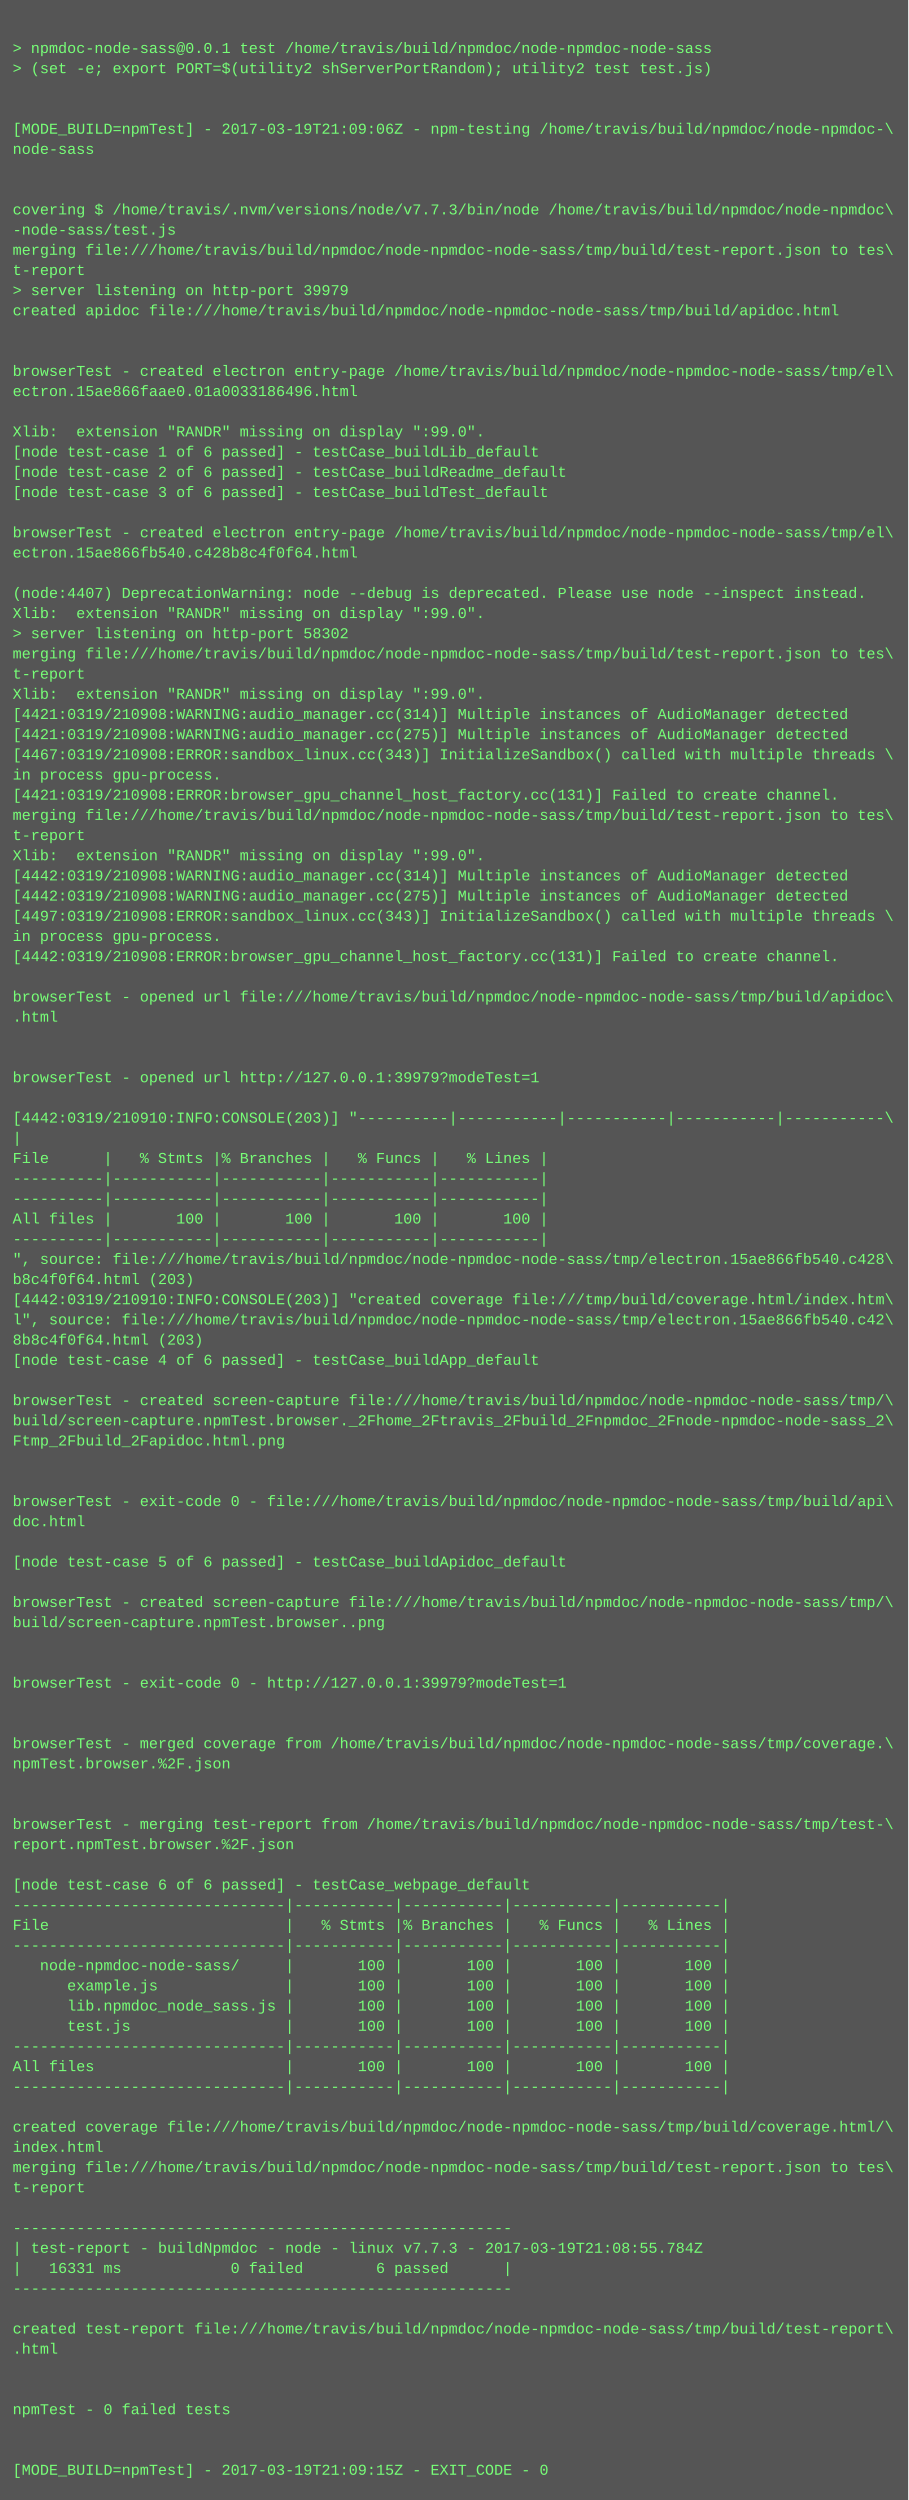
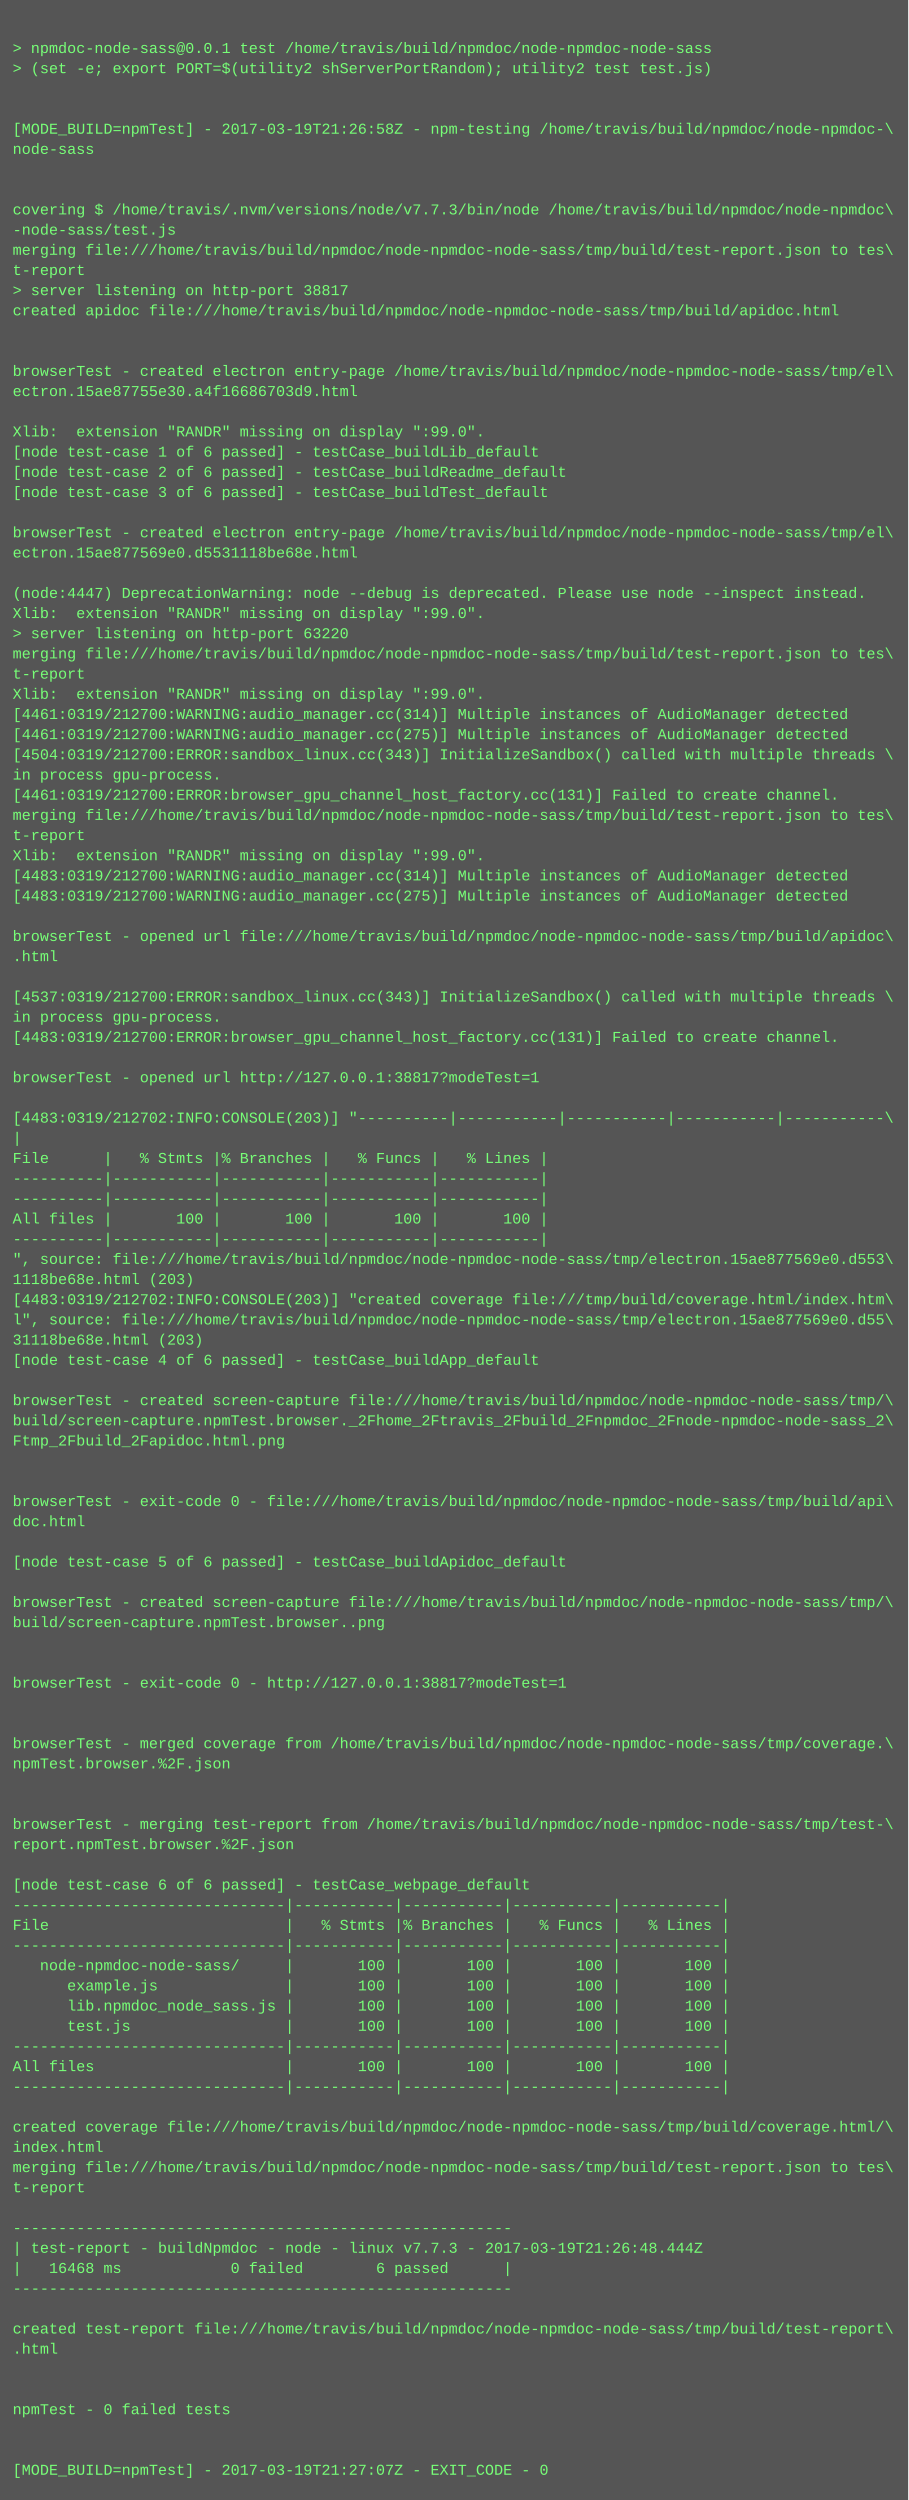
<svg xmlns="http://www.w3.org/2000/svg" height="1982" width="720">
  <rect height="1982" fill="#555" width="720" />
  <text fill="#7f7" font-family="Courier New" font-size="12" xml:space="preserve">
    <tspan x="10" y="26" />
    <tspan x="10" y="42">&gt; npmdoc-node-sass@0.0.1 test /home/travis/build/npmdoc/node-npmdoc-node-sass</tspan>
    <tspan x="10" y="58">&gt; (set -e; export PORT=$(utility2 shServerPortRandom); utility2 test test.js)</tspan>
    <tspan x="10" y="74" />
    <tspan x="10" y="90" />
-     <tspan x="10" y="106">[MODE_BUILD=npmTest] - 2017-03-19T21:09:06Z - npm-testing /home/travis/build/npmdoc/node-npmdoc-\</tspan>
+     <tspan x="10" y="106">[MODE_BUILD=npmTest] - 2017-03-19T21:26:58Z - npm-testing /home/travis/build/npmdoc/node-npmdoc-\</tspan>
    <tspan x="10" y="122">node-sass</tspan>
    <tspan x="10" y="138" />
    <tspan x="10" y="154" />
    <tspan x="10" y="170">covering $ /home/travis/.nvm/versions/node/v7.7.3/bin/node /home/travis/build/npmdoc/node-npmdoc\</tspan>
    <tspan x="10" y="186">-node-sass/test.js</tspan>
    <tspan x="10" y="202">merging file:///home/travis/build/npmdoc/node-npmdoc-node-sass/tmp/build/test-report.json to tes\</tspan>
    <tspan x="10" y="218">t-report</tspan>
-     <tspan x="10" y="234">&gt; server listening on http-port 39979</tspan>
+     <tspan x="10" y="234">&gt; server listening on http-port 38817</tspan>
    <tspan x="10" y="250">created apidoc file:///home/travis/build/npmdoc/node-npmdoc-node-sass/tmp/build/apidoc.html</tspan>
    <tspan x="10" y="266" />
    <tspan x="10" y="282" />
    <tspan x="10" y="298">browserTest - created electron entry-page /home/travis/build/npmdoc/node-npmdoc-node-sass/tmp/el\</tspan>
-     <tspan x="10" y="314">ectron.15ae866faae0.01a0033186496.html</tspan>
+     <tspan x="10" y="314">ectron.15ae87755e30.a4f16686703d9.html</tspan>
    <tspan x="10" y="330" />
    <tspan x="10" y="346">Xlib:  extension "RANDR" missing on display ":99.0".</tspan>
    <tspan x="10" y="362">[node test-case 1 of 6 passed] - testCase_buildLib_default</tspan>
    <tspan x="10" y="378">[node test-case 2 of 6 passed] - testCase_buildReadme_default</tspan>
    <tspan x="10" y="394">[node test-case 3 of 6 passed] - testCase_buildTest_default</tspan>
    <tspan x="10" y="410" />
    <tspan x="10" y="426">browserTest - created electron entry-page /home/travis/build/npmdoc/node-npmdoc-node-sass/tmp/el\</tspan>
-     <tspan x="10" y="442">ectron.15ae866fb540.c428b8c4f0f64.html</tspan>
+     <tspan x="10" y="442">ectron.15ae877569e0.d5531118be68e.html</tspan>
    <tspan x="10" y="458" />
-     <tspan x="10" y="474">(node:4407) DeprecationWarning: node --debug is deprecated. Please use node --inspect instead.</tspan>
+     <tspan x="10" y="474">(node:4447) DeprecationWarning: node --debug is deprecated. Please use node --inspect instead.</tspan>
    <tspan x="10" y="490">Xlib:  extension "RANDR" missing on display ":99.0".</tspan>
-     <tspan x="10" y="506">&gt; server listening on http-port 58302</tspan>
+     <tspan x="10" y="506">&gt; server listening on http-port 63220</tspan>
    <tspan x="10" y="522">merging file:///home/travis/build/npmdoc/node-npmdoc-node-sass/tmp/build/test-report.json to tes\</tspan>
    <tspan x="10" y="538">t-report</tspan>
    <tspan x="10" y="554">Xlib:  extension "RANDR" missing on display ":99.0".</tspan>
-     <tspan x="10" y="570">[4421:0319/210908:WARNING:audio_manager.cc(314)] Multiple instances of AudioManager detected</tspan>
-     <tspan x="10" y="586">[4421:0319/210908:WARNING:audio_manager.cc(275)] Multiple instances of AudioManager detected</tspan>
-     <tspan x="10" y="602">[4467:0319/210908:ERROR:sandbox_linux.cc(343)] InitializeSandbox() called with multiple threads \</tspan>
+     <tspan x="10" y="570">[4461:0319/212700:WARNING:audio_manager.cc(314)] Multiple instances of AudioManager detected</tspan>
+     <tspan x="10" y="586">[4461:0319/212700:WARNING:audio_manager.cc(275)] Multiple instances of AudioManager detected</tspan>
+     <tspan x="10" y="602">[4504:0319/212700:ERROR:sandbox_linux.cc(343)] InitializeSandbox() called with multiple threads \</tspan>
    <tspan x="10" y="618">in process gpu-process. </tspan>
-     <tspan x="10" y="634">[4421:0319/210908:ERROR:browser_gpu_channel_host_factory.cc(131)] Failed to create channel.</tspan>
+     <tspan x="10" y="634">[4461:0319/212700:ERROR:browser_gpu_channel_host_factory.cc(131)] Failed to create channel.</tspan>
    <tspan x="10" y="650">merging file:///home/travis/build/npmdoc/node-npmdoc-node-sass/tmp/build/test-report.json to tes\</tspan>
    <tspan x="10" y="666">t-report</tspan>
    <tspan x="10" y="682">Xlib:  extension "RANDR" missing on display ":99.0".</tspan>
-     <tspan x="10" y="698">[4442:0319/210908:WARNING:audio_manager.cc(314)] Multiple instances of AudioManager detected</tspan>
-     <tspan x="10" y="714">[4442:0319/210908:WARNING:audio_manager.cc(275)] Multiple instances of AudioManager detected</tspan>
-     <tspan x="10" y="730">[4497:0319/210908:ERROR:sandbox_linux.cc(343)] InitializeSandbox() called with multiple threads \</tspan>
-     <tspan x="10" y="746">in process gpu-process. </tspan>
-     <tspan x="10" y="762">[4442:0319/210908:ERROR:browser_gpu_channel_host_factory.cc(131)] Failed to create channel.</tspan>
+     <tspan x="10" y="698">[4483:0319/212700:WARNING:audio_manager.cc(314)] Multiple instances of AudioManager detected</tspan>
+     <tspan x="10" y="714">[4483:0319/212700:WARNING:audio_manager.cc(275)] Multiple instances of AudioManager detected</tspan>
+     <tspan x="10" y="730" />
+     <tspan x="10" y="746">browserTest - opened url file:///home/travis/build/npmdoc/node-npmdoc-node-sass/tmp/build/apidoc\</tspan>
+     <tspan x="10" y="762">.html</tspan>
    <tspan x="10" y="778" />
-     <tspan x="10" y="794">browserTest - opened url file:///home/travis/build/npmdoc/node-npmdoc-node-sass/tmp/build/apidoc\</tspan>
-     <tspan x="10" y="810">.html</tspan>
-     <tspan x="10" y="826" />
+     <tspan x="10" y="794">[4537:0319/212700:ERROR:sandbox_linux.cc(343)] InitializeSandbox() called with multiple threads \</tspan>
+     <tspan x="10" y="810">in process gpu-process. </tspan>
+     <tspan x="10" y="826">[4483:0319/212700:ERROR:browser_gpu_channel_host_factory.cc(131)] Failed to create channel.</tspan>
    <tspan x="10" y="842" />
-     <tspan x="10" y="858">browserTest - opened url http://127.0.0.1:39979?modeTest=1</tspan>
+     <tspan x="10" y="858">browserTest - opened url http://127.0.0.1:38817?modeTest=1</tspan>
    <tspan x="10" y="874" />
-     <tspan x="10" y="890">[4442:0319/210910:INFO:CONSOLE(203)] "----------|-----------|-----------|-----------|-----------\</tspan>
+     <tspan x="10" y="890">[4483:0319/212702:INFO:CONSOLE(203)] "----------|-----------|-----------|-----------|-----------\</tspan>
    <tspan x="10" y="906">|</tspan>
    <tspan x="10" y="922">File      |   % Stmts |% Branches |   % Funcs |   % Lines |</tspan>
    <tspan x="10" y="938">----------|-----------|-----------|-----------|-----------|</tspan>
    <tspan x="10" y="954">----------|-----------|-----------|-----------|-----------|</tspan>
    <tspan x="10" y="970">All files |       100 |       100 |       100 |       100 |</tspan>
    <tspan x="10" y="986">----------|-----------|-----------|-----------|-----------|</tspan>
-     <tspan x="10" y="1002">", source: file:///home/travis/build/npmdoc/node-npmdoc-node-sass/tmp/electron.15ae866fb540.c428\</tspan>
-     <tspan x="10" y="1018">b8c4f0f64.html (203)</tspan>
-     <tspan x="10" y="1034">[4442:0319/210910:INFO:CONSOLE(203)] "created coverage file:///tmp/build/coverage.html/index.htm\</tspan>
-     <tspan x="10" y="1050">l", source: file:///home/travis/build/npmdoc/node-npmdoc-node-sass/tmp/electron.15ae866fb540.c42\</tspan>
-     <tspan x="10" y="1066">8b8c4f0f64.html (203)</tspan>
+     <tspan x="10" y="1002">", source: file:///home/travis/build/npmdoc/node-npmdoc-node-sass/tmp/electron.15ae877569e0.d553\</tspan>
+     <tspan x="10" y="1018">1118be68e.html (203)</tspan>
+     <tspan x="10" y="1034">[4483:0319/212702:INFO:CONSOLE(203)] "created coverage file:///tmp/build/coverage.html/index.htm\</tspan>
+     <tspan x="10" y="1050">l", source: file:///home/travis/build/npmdoc/node-npmdoc-node-sass/tmp/electron.15ae877569e0.d55\</tspan>
+     <tspan x="10" y="1066">31118be68e.html (203)</tspan>
    <tspan x="10" y="1082">[node test-case 4 of 6 passed] - testCase_buildApp_default</tspan>
    <tspan x="10" y="1098" />
    <tspan x="10" y="1114">browserTest - created screen-capture file:///home/travis/build/npmdoc/node-npmdoc-node-sass/tmp/\</tspan>
    <tspan x="10" y="1130">build/screen-capture.npmTest.browser._2Fhome_2Ftravis_2Fbuild_2Fnpmdoc_2Fnode-npmdoc-node-sass_2\</tspan>
    <tspan x="10" y="1146">Ftmp_2Fbuild_2Fapidoc.html.png</tspan>
    <tspan x="10" y="1162" />
    <tspan x="10" y="1178" />
    <tspan x="10" y="1194">browserTest - exit-code 0 - file:///home/travis/build/npmdoc/node-npmdoc-node-sass/tmp/build/api\</tspan>
    <tspan x="10" y="1210">doc.html</tspan>
    <tspan x="10" y="1226" />
    <tspan x="10" y="1242">[node test-case 5 of 6 passed] - testCase_buildApidoc_default</tspan>
    <tspan x="10" y="1258" />
    <tspan x="10" y="1274">browserTest - created screen-capture file:///home/travis/build/npmdoc/node-npmdoc-node-sass/tmp/\</tspan>
    <tspan x="10" y="1290">build/screen-capture.npmTest.browser..png</tspan>
    <tspan x="10" y="1306" />
    <tspan x="10" y="1322" />
-     <tspan x="10" y="1338">browserTest - exit-code 0 - http://127.0.0.1:39979?modeTest=1</tspan>
+     <tspan x="10" y="1338">browserTest - exit-code 0 - http://127.0.0.1:38817?modeTest=1</tspan>
    <tspan x="10" y="1354" />
    <tspan x="10" y="1370" />
    <tspan x="10" y="1386">browserTest - merged coverage from /home/travis/build/npmdoc/node-npmdoc-node-sass/tmp/coverage.\</tspan>
    <tspan x="10" y="1402">npmTest.browser.%2F.json</tspan>
    <tspan x="10" y="1418" />
    <tspan x="10" y="1434" />
    <tspan x="10" y="1450">browserTest - merging test-report from /home/travis/build/npmdoc/node-npmdoc-node-sass/tmp/test-\</tspan>
    <tspan x="10" y="1466">report.npmTest.browser.%2F.json</tspan>
    <tspan x="10" y="1482" />
    <tspan x="10" y="1498">[node test-case 6 of 6 passed] - testCase_webpage_default</tspan>
    <tspan x="10" y="1514">------------------------------|-----------|-----------|-----------|-----------|</tspan>
    <tspan x="10" y="1530">File                          |   % Stmts |% Branches |   % Funcs |   % Lines |</tspan>
    <tspan x="10" y="1546">------------------------------|-----------|-----------|-----------|-----------|</tspan>
    <tspan x="10" y="1562">   node-npmdoc-node-sass/     |       100 |       100 |       100 |       100 |</tspan>
    <tspan x="10" y="1578">      example.js              |       100 |       100 |       100 |       100 |</tspan>
    <tspan x="10" y="1594">      lib.npmdoc_node_sass.js |       100 |       100 |       100 |       100 |</tspan>
    <tspan x="10" y="1610">      test.js                 |       100 |       100 |       100 |       100 |</tspan>
    <tspan x="10" y="1626">------------------------------|-----------|-----------|-----------|-----------|</tspan>
    <tspan x="10" y="1642">All files                     |       100 |       100 |       100 |       100 |</tspan>
    <tspan x="10" y="1658">------------------------------|-----------|-----------|-----------|-----------|</tspan>
    <tspan x="10" y="1674" />
    <tspan x="10" y="1690">created coverage file:///home/travis/build/npmdoc/node-npmdoc-node-sass/tmp/build/coverage.html/\</tspan>
    <tspan x="10" y="1706">index.html</tspan>
    <tspan x="10" y="1722">merging file:///home/travis/build/npmdoc/node-npmdoc-node-sass/tmp/build/test-report.json to tes\</tspan>
    <tspan x="10" y="1738">t-report</tspan>
    <tspan x="10" y="1754" />
    <tspan x="10" y="1770">-------------------------------------------------------</tspan>
-     <tspan x="10" y="1786">| test-report - buildNpmdoc - node - linux v7.7.3 - 2017-03-19T21:08:55.784Z</tspan>
-     <tspan x="10" y="1802">|   16331 ms            0 failed        6 passed      |</tspan>
+     <tspan x="10" y="1786">| test-report - buildNpmdoc - node - linux v7.7.3 - 2017-03-19T21:26:48.444Z</tspan>
+     <tspan x="10" y="1802">|   16468 ms            0 failed        6 passed      |</tspan>
    <tspan x="10" y="1818">-------------------------------------------------------</tspan>
    <tspan x="10" y="1834" />
    <tspan x="10" y="1850">created test-report file:///home/travis/build/npmdoc/node-npmdoc-node-sass/tmp/build/test-report\</tspan>
    <tspan x="10" y="1866">.html</tspan>
    <tspan x="10" y="1882" />
    <tspan x="10" y="1898" />
    <tspan x="10" y="1914">npmTest - 0 failed tests</tspan>
    <tspan x="10" y="1930" />
    <tspan x="10" y="1946" />
-     <tspan x="10" y="1962">[MODE_BUILD=npmTest] - 2017-03-19T21:09:15Z - EXIT_CODE - 0</tspan>
+     <tspan x="10" y="1962">[MODE_BUILD=npmTest] - 2017-03-19T21:27:07Z - EXIT_CODE - 0</tspan>
  </text>
</svg>
